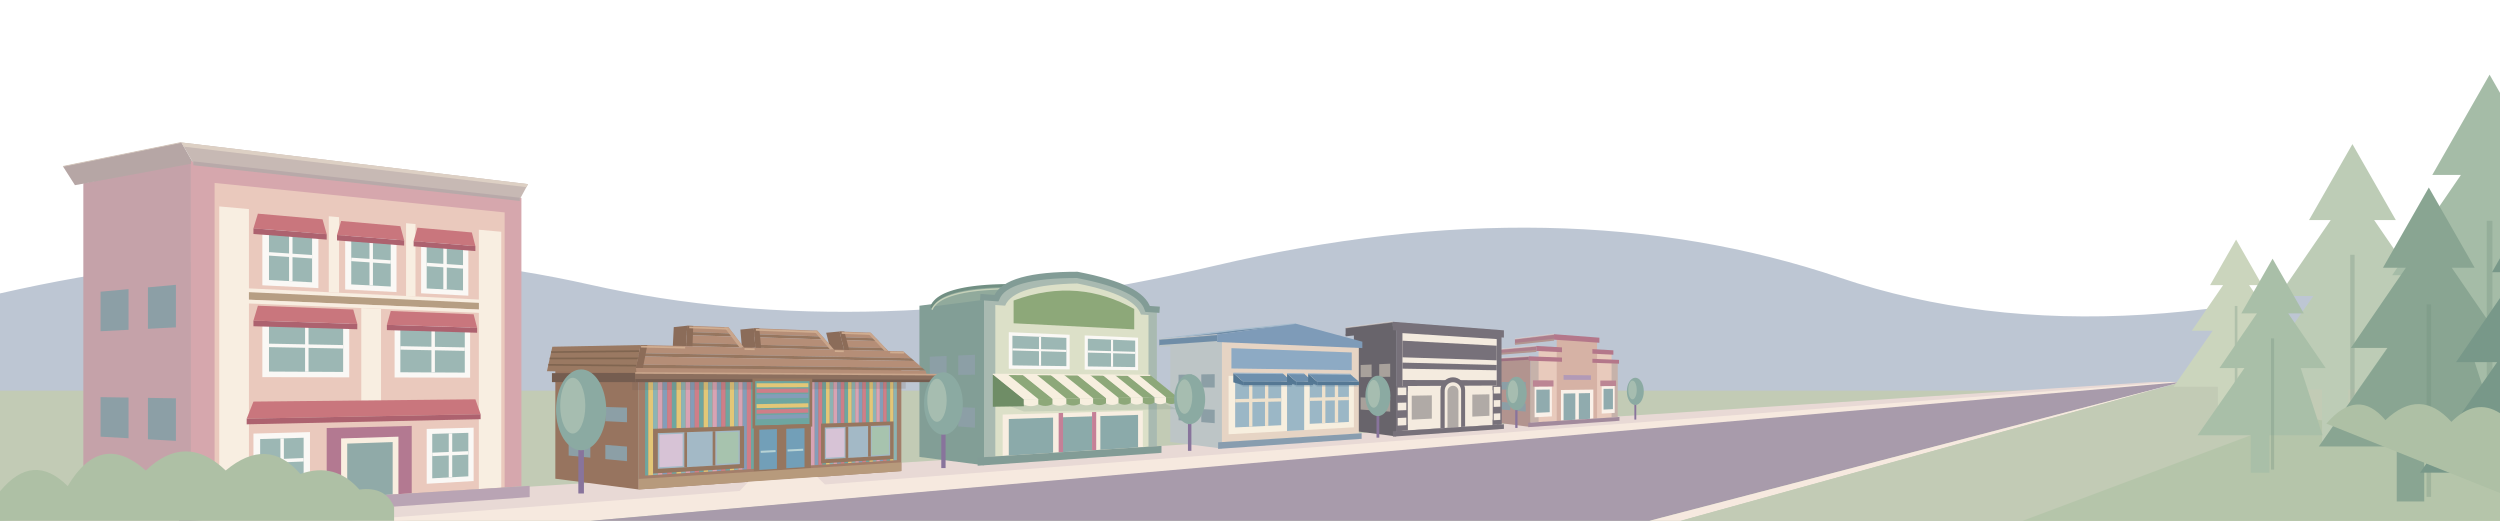
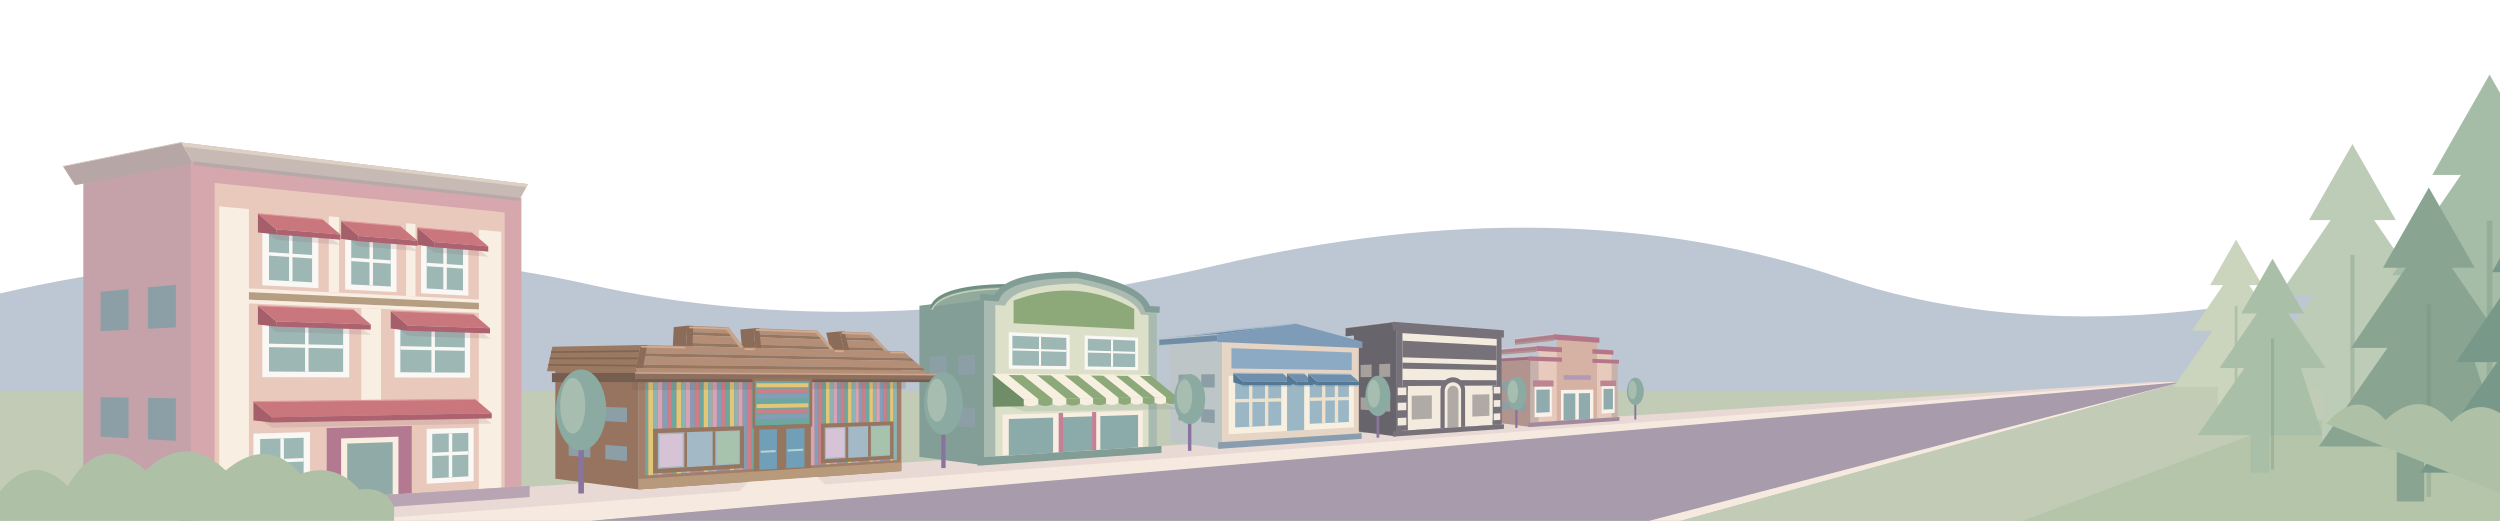
<svg xmlns="http://www.w3.org/2000/svg" viewBox="0 0 1440 300" preserveAspectRatio="xMidYMax meet" fill="none">
  <defs>
    <linearGradient id="village-sky" x1="0" y1="0" x2=".7" y2="1">
      <stop offset="0" stop-color="#b3cddd" />
      <stop offset=".55" stop-color="#ccdae5" />
      <stop offset="1" stop-color="#dce5e6" />
    </linearGradient>
    <radialGradient id="village-corner-warmth" gradientUnits="userSpaceOnUse" cx="-30" cy="-20" r="1160" gradientTransform="scale(1 .48)">
      <stop offset="0" stop-color="#eac0a7" />
      <stop offset=".32" stop-color="#edc9b4" stop-opacity=".95" />
      <stop offset=".65" stop-color="#e8c4c8" stop-opacity=".7" />
      <stop offset="1" stop-color="#dfcbdc" stop-opacity="0" />
    </radialGradient>
    <linearGradient id="village-peach-sweep" x1="0" y1="0" x2="1" y2="0">
      <stop offset="0" stop-color="#edc4aa" stop-opacity=".85" />
      <stop offset=".55" stop-color="#efc0be" stop-opacity=".65" />
      <stop offset="1" stop-color="#e8cbdc" stop-opacity="0" />
    </linearGradient>
    <linearGradient id="village-blue-sweep" x1="0" y1="0" x2="1" y2="0">
      <stop offset="0" stop-color="#c6bfdb" stop-opacity="0" />
      <stop offset=".45" stop-color="#c3c5e1" stop-opacity=".65" />
      <stop offset="1" stop-color="#9fc4dc" stop-opacity=".7" />
    </linearGradient>
    <filter id="village-sky-soften" x="-15%" y="-100%" width="130%" height="300%" color-interpolation-filters="sRGB">
      <feGaussianBlur stdDeviation="20" />
    </filter>
    <radialGradient id="village-sun-halo">
      <stop offset="0" stop-color="#fff0cc" stop-opacity=".35" />
      <stop offset="1" stop-color="#fff0cc" stop-opacity="0" />
    </radialGradient>
    <pattern id="toy-stripes" width="18" height="110" patternUnits="userSpaceOnUse">
      <path fill="#cf7e88" d="M0 0h3v110H0z" />
      <path fill="#6ea6a0" d="M3 0h3v110H3z" />
      <path fill="#e3c777" d="M6 0h3v110H6z" />
      <path fill="#8cb4b4" d="M9 0h3v110H9z" />
      <path fill="#d8a3b4" d="M12 0h3v110h-3z" />
      <path fill="#849db9" d="M15 0h3v110h-3z" />
    </pattern>
    <pattern id="toy-roof" width="12" height="7" patternUnits="userSpaceOnUse">
      <path fill="#b58e77" d="M0 0h12v7H0z" />
      <path fill="#96765f" d="M0 5h12v2H0z" />
    </pattern>
    <pattern id="awning-stripes" width="26" height="35" patternUnits="userSpaceOnUse" patternTransform="skewX(-12)">
      <path fill="#faf8f5" d="M0 0h13v35H0z" />
      <path fill="#83a7a0" d="M13 0h13v35H13z" />
    </pattern>
    <g id="window">
      <path fill="#faf8f5" d="M0 0h26v32H0z" />
      <path fill="#9cb7b4" d="M3 3h20v26H3z" />
      <path stroke="#faf8f5" stroke-width="2" d="M13 3v26M3 15h20" />
    </g>
    <g id="tree">
      <path stroke="#88749c" stroke-width="4" d="M0 0v52" />
      <ellipse cy="-8" rx="18" ry="29" fill="#8baaa2" />
      <ellipse cx="-6" cy="-11" rx="9" ry="20" fill="#a6bdb0" />
    </g>
  </defs>
  <style>
    .village-cloud { transform-box: fill-box; transform-origin: center; }
    @keyframes cloud-drift { from { transform: translateX(-26px); } to { transform: translateX(44px); } }
    @media (prefers-reduced-motion: no-preference) {
      .village-cloud { animation: cloud-drift 48s ease-in-out -18s infinite alternate; }
      .village-cloud-far { animation-duration: 67s; animation-delay: -40s; }
    }
  </style>
  <path fill="#bdc6d3" d="M0 169Q180 128 340 164T700 153T1060 160T1440 137v163H0z" />
  <path fill="#c2cbb5" d="M0 225h1440v75H0Z" />
  <path fill="#e8d9d5" d="M0 300 1240 220h17L230 300Z" />
  <path fill="#f6e9df" d="m1250 220 7 1L340 300H200Z" />
  <path fill="#a89bab" d="m1257 220-307 80H340Z" />
  <path fill="#f6e9df" d="m1257 220-289 80h-18Z" />
  <path fill="#c2cbb5" d="m1257 220 183 5v75H968Z" />
  <path fill="#b5c5aa" d="m1325 240 115 20v40h-275Z" />
  <path fill="#b2948f" d="M881.62,206.72 861.51,208.04 861.51,243.35 881.62,245.95Z" />
  <path fill="#8c9fa6" d="M878.81,220.05 873.58,220.05 873.58,224.57 878.81,224.69Z" />
  <path fill="#8c9fa6" d="M869.96,220.05 864.73,220.05 864.73,224.36 869.96,224.49Z" />
  <path fill="#8c9fa6" d="M878.81,232.43 873.58,232.10 873.58,236.62 878.81,237.07Z" />
  <path fill="#8c9fa6" d="M869.96,231.88 864.73,231.55 864.73,235.86 869.96,236.31Z" />
  <path fill="#9e6f80" d="M880.62,205.22 858.10,206.70 858.10,209.00 880.62,207.77Z" />
  <path stroke="#eaded5" stroke-opacity=".5" stroke-width=".7" d="M858.10,206.70 L880.62,205.22" />
  <path stroke="#b2948f" stroke-width="1.1" d="M858.10,209.00 L880.62,207.77" />
  <path fill="#ad7e8c" d="M884.93,199.27 862.41,201.35 862.41,203.94 884.93,202.15Z" />
  <path stroke="#eaded5" stroke-opacity=".5" stroke-width=".7" d="M862.41,201.35 L884.93,199.27" />
  <path stroke="#b2948f" stroke-width="1.1" d="M862.41,203.94 L884.93,202.15" />
  <path fill="#ad7e8c" d="M895.12,192.50 872.60,195.25 872.60,198.09 895.12,195.65Z" />
  <path stroke="#eaded5" stroke-opacity=".5" stroke-width=".7" d="M872.60,195.25 L895.12,192.50" />
  <path stroke="#b2948f" stroke-width="1.1" d="M872.60,198.09 L895.12,195.65" />
  <path fill="#c6b2aa" d="M881.62,206.72 931.81,208.52 931.81,240.23 881.62,243.40 881.62,206.72Z" />
  <path fill="#e8cabc" d="M886.23,200.78 928.28,202.99 928.28,240.45 886.23,243.11 886.23,200.78Z" />
  <path fill="#d6b2a5" d="M896.67,194.01 919.92,195.71 919.92,240.98 896.67,242.45 896.67,194.01Z" />
  <path fill="#b4778a" d="M880.62,205.22 932.56,207.29 932.56,209.48 880.62,207.77 880.62,205.22Z M884.93,199.27 929.30,201.78 929.30,204.31 884.93,202.15 884.93,199.27Z M895.12,192.50 921.25,194.51 921.25,197.43 895.12,195.65 895.12,192.50Z" />
  <path fill="#d6b2a5" d="M899.71,198.73 917.21,199.78 917.21,213.57 899.71,213.24 899.71,198.73Z" />
  <path fill="#b29ab7" d="M900.62,216.01 916.39,216.19 916.39,218.82 900.62,218.77 900.62,216.01Z" />
  <path fill="#faf1e9" d="M883.94,222.68 893.88,222.61 893.88,239.82 883.94,240.37 883.94,222.68Z M922.58,222.40 930.06,222.35 930.06,237.82 922.58,238.23 922.58,222.40Z M899.11,224.65 917.76,224.40 917.76,241.12 899.11,242.30 899.11,224.65Z" />
  <path fill="#90abae" d="M900.62,226.70 907.39,226.57 907.39,241.78 900.62,242.20 900.62,226.70Z M909.40,226.53 915.84,226.41 915.84,241.24 909.40,241.65 909.40,226.53Z M884.93,224.47 892.63,224.38 892.63,237.42 884.93,237.79 884.93,224.47Z M923.63,224.00 929.05,223.94 929.05,235.66 923.63,235.92 923.63,224.00Z" />
  <path fill="#bc8594" d="M882.95,219.07 894.81,219.10 894.81,222.60 882.95,222.69 882.95,219.07Z M921.78,219.17 930.81,219.19 930.81,222.34 921.78,222.41 921.78,219.17Z" />
  <path fill="#a28a9c" d="M880.28,243.49 932.81,240.17 932.81,242.36 880.28,246.04 880.28,243.49Z" />
  <path fill="#68646b" d="M804.16,187.69 779.84,190.92 779.84,248.24 804.16,251.37Z" />
  <path fill="#a8a19b" d="M800.75,209.49 794.43,209.77 794.43,217.10 800.75,217.02Z" />
  <path fill="#a8a19b" d="M790.05,209.96 783.73,210.24 783.73,217.24 790.05,217.16Z" />
  <path fill="#a8a19b" d="M800.75,229.58 794.43,229.33 794.43,236.67 800.75,237.12Z" />
  <path fill="#a8a19b" d="M790.05,229.16 783.73,228.90 783.73,235.90 790.05,236.35Z" />
  <path fill="#68646b" d="M802.31,185.35 775.08,188.81 775.08,193.18 802.31,190.20Z" />
  <path stroke="#eaded5" stroke-opacity=".5" stroke-width=".7" d="M775.08,188.81 L802.31,185.35" />
  <path stroke="#68646b" stroke-width="1.1" d="M775.08,193.18 L802.31,190.20" />
  <path fill="#77717a" d="M804.16,187.69 864.88,192.07 864.88,244.46 804.16,248.30 804.16,187.69Z" />
  <path fill="#f4ebdf" d="M807.80,191.87 862.12,195.31 862.12,244.64 807.80,248.07 807.80,191.87Z" />
  <path fill="#77717a" d="M802.31,185.35 866.25,190.27 866.25,194.44 802.31,190.20 802.31,185.35Z M807.80,196.23 862.12,199.13 862.12,207.55 807.80,205.81 807.80,196.23Z M807.80,208.86 862.12,210.22 862.12,213.28 807.80,212.35 807.80,208.86Z M807.80,218.88 862.12,219.02 862.12,222.08 807.80,222.36 807.80,218.88Z" />
  <path fill="#77717a" d="M804.16,222.38 810.94,222.35 810.94,247.87 804.16,248.30 804.16,222.38Z M859.67,222.09 864.88,222.06 864.88,244.46 859.67,244.79 859.67,222.09Z" />
  <path fill="#f4ebdf" d="M805.07,223.26 810.05,223.22 810.05,227.55 805.07,227.64 805.07,223.26Z M805.07,232.02 810.05,231.89 810.05,236.22 805.07,236.41 805.07,232.02Z M805.07,240.79 810.05,240.56 810.05,244.89 805.07,245.17 805.07,240.79Z M860.37,222.85 864.19,222.83 864.19,226.63 860.37,226.69 860.37,222.85Z M860.37,230.53 864.19,230.43 864.19,234.24 860.37,234.38 860.37,230.53Z M860.37,238.22 864.19,238.04 864.19,241.84 860.37,242.06 860.37,238.22Z" />
  <path fill="#f4ebdf" d="M810.94,225.38 826.82,225.18 826.82,243.53 810.94,244.41 810.94,225.38Z M846.18,224.95 859.67,224.78 859.67,241.71 846.18,242.46 846.18,224.95Z" />
  <path fill="#b0aaa6" d="M813.16,227.93 824.74,227.72 824.74,241.13 813.16,241.70 813.16,227.93Z M848.06,227.30 857.90,227.12 857.90,239.49 848.06,239.98 848.06,227.30Z" />
  <path fill="#77717a" d="M829.70,246.68 829.70,224.73 829.84,223.28 830.26,221.88 830.94,220.59 831.84,219.46 832.94,218.55 834.19,217.87 835.53,217.46 836.92,217.32 838.31,217.47 839.62,217.90 840.83,218.57 841.88,219.48 842.74,220.57 843.38,221.82 843.77,223.17 843.90,224.57 843.90,245.79 829.70,246.68Z" />
  <path fill="#f4ebdf" d="M832.14,246.53 832.14,225.12 832.23,224.15 832.51,223.22 832.95,222.37 833.55,221.62 834.28,221.00 835.11,220.55 836.00,220.27 836.92,220.17 837.85,220.27 838.73,220.54 839.54,220.99 840.24,221.59 840.82,222.32 841.25,223.16 841.52,224.06 841.60,225.00 841.60,245.93 832.14,246.53Z" />
  <path fill="#b0aaa6" d="M833.75,246.43 833.75,225.51 833.81,224.87 833.99,224.25 834.28,223.68 834.68,223.18 835.16,222.77 835.71,222.46 836.31,222.28 836.92,222.21 837.54,222.27 838.13,222.45 838.67,222.75 839.14,223.15 839.53,223.63 839.82,224.19 840.00,224.80 840.06,225.43 840.06,246.03 833.75,246.43Z" />
  <path fill="#77717a" d="M802.31,248.41 866.25,244.37 866.25,247.02 802.31,251.50 802.31,248.41Z" />
  <path fill="#bdc5c6" d="M703.84,193.35 674.08,196.02 674.08,254.56 703.84,258.40Z" />
  <path fill="#8c9fa6" d="M699.67,215.53 691.94,215.65 691.94,223.14 699.67,223.23Z" />
  <path fill="#8c9fa6" d="M686.58,215.73 678.84,215.85 678.84,223.00 686.58,223.08Z" />
  <path fill="#8c9fa6" d="M699.67,236.06 691.94,235.63 691.94,243.13 699.67,243.75Z" />
  <path fill="#8c9fa6" d="M686.58,235.34 678.84,234.92 678.84,242.07 686.58,242.69Z" />
  <path fill="#6f8da7" d="M701.07,192.68 667.74,195.41 713.22,189.85 746.55,186.50Z" />
  <path fill="none" stroke="#a8bdce" stroke-width=".8" stroke-linejoin="round" d="M667.74,195.41 L713.22,189.85 L746.55,186.50" />
  <path fill="#6f8da7" d="M701.07,192.68 667.74,195.41 667.74,199.30 701.07,197.00Z" />
  <path stroke="#eaded5" stroke-opacity=".5" stroke-width=".7" d="M667.74,195.41 L701.07,192.68" />
  <path stroke="#bdc5c6" stroke-width="1.1" d="M667.74,199.30 L701.07,197.00" />
  <path fill="#e6d4c4" d="M703.84,193.35 782.68,197.18 782.68,249.65 703.84,254.64 703.84,193.35Z" />
  <path fill="#7e9bb8" d="M701.07,192.68 746.55,186.50 784.70,196.82 784.70,200.49 701.07,197.00 701.07,192.68Z" />
  <path fill="#8daac4" d="M709.30,200.54 778.61,203.02 778.61,213.23 709.30,212.24 709.30,200.54Z" />
  <path fill="#f7efdf" d="M707.67,216.49 779.84,216.96 779.84,246.13 707.67,250.12 707.67,216.49Z" />
  <path fill="#9bb7c6" d="M711.45,219.70 737.97,219.71 737.97,244.92 711.45,246.20 711.45,219.70Z M754.40,219.72 776.96,219.73 776.96,243.03 754.40,244.12 754.40,219.72Z M741.34,219.71 751.20,219.72 751.20,247.72 741.34,248.26 741.34,219.71Z" />
  <path stroke="#eee1cc" stroke-width="1.92" d="M720.42,219.70 720.42,245.77 M729.59,219.71 729.59,245.32 M762.45,219.73 762.45,243.73 M769.81,219.73 769.81,243.37 M711.45,230.83 737.97,230.30 M754.40,229.97 776.96,229.52" />
  <path fill="#889daf" d="M701.63,254.78 784.30,249.55 784.30,252.76 701.63,258.56 701.63,254.78Z" />
  <path fill="#557894" fill-opacity=".18" d="M710.38,219.17 738.94,219.21 744.33,222.88 716.07,222.88Z" />
  <path fill="#557894" d="M710.38,214.92 716.07,219.88 716.07,221.88 710.38,220.23Z" />
  <path fill="#6e90ae" d="M710.38,214.92 738.94,215.18 744.33,219.88 716.07,219.88Z" />
  <path fill="#557894" d="M716.07,219.88 744.33,219.88 744.33,221.88 716.07,221.88Z" />
  <path stroke="#a2b9cc" stroke-width=".6" d="M710.38,214.92 L738.94,215.18" />
  <path fill="#557894" fill-opacity=".18" d="M741.34,219.21 751.20,219.23 756.46,222.89 746.71,222.88Z" />
  <path fill="#557894" d="M741.34,215.21 746.71,219.88 746.71,221.88 741.34,220.21Z" />
  <path fill="#6e90ae" d="M741.34,215.21 751.20,215.30 756.46,219.89 746.71,219.88Z" />
  <path fill="#557894" d="M746.71,219.88 756.46,219.89 756.46,221.89 746.71,221.88Z" />
  <path stroke="#a2b9cc" stroke-width=".6" d="M741.34,215.21 L751.20,215.30" />
  <path fill="#557894" fill-opacity=".18" d="M753.49,219.23 777.78,219.27 782.77,222.89 758.73,222.89Z" />
  <path fill="#557894" d="M753.49,215.32 758.73,219.89 758.73,221.89 753.49,220.21Z" />
  <path fill="#6e90ae" d="M753.49,215.32 777.78,215.55 782.77,219.89 758.73,219.89Z" />
  <path fill="#557894" d="M758.73,219.89 782.77,219.89 782.77,221.89 758.73,221.89Z" />
  <path stroke="#a2b9cc" stroke-width=".6" d="M753.49,215.32 L777.78,215.55" />
  <path fill="#829e96" d="M566.80,171.23 529.60,176.11 529.60,263.20 566.80,268.00Z" />
  <path fill="#8c9fa6" d="M561.59,204.36 551.92,204.77 551.92,215.92 561.59,215.80Z" />
  <path fill="#8c9fa6" d="M545.22,205.05 535.55,205.47 535.55,216.10 545.22,215.99Z" />
  <path fill="#8c9fa6" d="M561.59,234.89 551.92,234.49 551.92,245.64 561.59,246.34Z" />
  <path fill="#8c9fa6" d="M545.22,234.22 535.55,233.83 535.55,244.47 545.22,245.16Z" />
  <path fill="#91aa9c" d="M574.00,171.74 574.49,170.63 575.11,169.57 575.87,168.55 576.76,167.58 577.79,166.66 578.96,165.79 580.25,164.96 581.68,164.18 583.23,163.45 584.91,162.78 586.72,162.15 588.65,161.56 590.70,161.03 592.87,160.55 595.15,160.11 597.55,159.73 600.06,159.39 602.68,159.10 605.40,158.86 608.22,158.66 611.14,158.51 614.16,158.40 617.28,158.34 620.48,158.33 583.28,164.50 580.08,164.51 576.96,164.56 573.94,164.66 571.02,164.79 568.20,164.97 565.48,165.19 562.86,165.45 560.35,165.76 557.95,166.10 555.67,166.49 553.50,166.93 551.45,167.41 549.52,167.93 547.71,168.50 546.03,169.11 544.48,169.76 543.05,170.46 541.76,171.21 540.59,171.99 539.56,172.82 538.67,173.70 537.91,174.61 537.29,175.57 536.80,176.57Z" />
  <path fill="none" stroke="#718f83" stroke-width="1.80" stroke-linecap="round" d="M536.80,176.57 537.29,175.57 537.91,174.61 538.67,173.70 539.56,172.82 540.59,171.99 541.76,171.21 543.05,170.46 544.48,169.76 546.03,169.11 547.71,168.50 549.52,167.93 551.45,167.41 553.50,166.93 555.67,166.49 557.95,166.10 560.35,165.76 562.86,165.45 565.48,165.19 568.20,164.97 571.02,164.79 573.94,164.66 576.96,164.56 580.08,164.51 583.28,164.50" />
  <path fill="none" stroke="#c6d1b9" stroke-width=".8" d="M536.80,178.37 537.29,177.37 537.91,176.41 538.67,175.50 539.56,174.62 540.59,173.79 541.76,173.01 543.05,172.26 544.48,171.56 546.03,170.91 547.71,170.30 549.52,169.73 551.45,169.21 553.50,168.73 555.67,168.29 557.95,167.90 560.35,167.56 562.86,167.25 565.48,166.99 568.20,166.77 571.02,166.59 573.94,166.46 576.96,166.36 580.08,166.31 583.28,166.30" />
  <path fill="#a9bab1" d="M566.80,171.23 574.00,171.74 574.78,170.10 575.87,168.55 577.26,167.11 578.96,165.79 580.95,164.57 583.23,163.45 585.80,162.45 588.65,161.56 591.77,160.78 595.15,160.11 598.79,159.55 602.68,159.10 606.80,158.75 611.14,158.51 615.71,158.37 620.48,158.33 625.18,159.29 629.55,160.27 633.59,161.30 637.33,162.35 640.77,163.44 643.93,164.56 646.80,165.72 649.39,166.92 651.73,168.15 653.80,169.42 655.61,170.73 657.18,172.09 658.49,173.48 659.57,174.92 660.40,176.40 660.99,177.94 666.36,178.32 666.36,257.01 566.80,263.30 566.80,171.23Z" />
  <path fill="#dce0c8" d="M573.29,175.69 578.96,176.06 579.71,174.57 580.72,173.18 582.00,171.87 583.54,170.66 585.33,169.54 587.38,168.51 589.67,167.57 592.21,166.73 594.99,165.98 597.99,165.32 601.22,164.76 604.67,164.29 608.33,163.90 612.19,163.61 616.24,163.40 620.48,163.28 624.66,164.15 628.56,165.05 632.18,165.98 635.53,166.94 638.63,167.93 641.47,168.96 644.07,170.02 646.42,171.11 648.55,172.23 650.44,173.40 652.11,174.59 653.55,175.83 654.78,177.10 655.79,178.42 656.59,179.77 657.18,181.16 661.53,181.45 661.53,257.31 573.29,262.89 573.29,175.69Z" />
  <path stroke="#829c96" stroke-width="3.60" d="M564.61,171.08 574.00,171.74 574.78,170.10 575.87,168.55 577.26,167.11 578.96,165.79 580.95,164.57 583.23,163.45 585.80,162.45 588.65,161.56 591.77,160.78 595.15,160.11 598.79,159.55 602.68,159.10 606.80,158.75 611.14,158.51 615.71,158.37 620.48,158.33 625.18,159.29 629.55,160.27 633.59,161.30 637.33,162.35 640.77,163.44 643.93,164.56 646.80,165.72 649.39,166.92 651.73,168.15 653.80,169.42 655.61,170.73 657.18,172.09 658.49,173.48 659.57,174.92 660.40,176.40 660.99,177.94 667.95,178.43" />
  <path fill="#8da879" d="M583.84,173.10 588.65,171.46 593.39,170.10 598.07,169.02 602.68,168.21 607.22,167.68 611.70,167.40 616.12,167.39 620.48,167.62 624.78,168.10 629.02,168.83 633.20,169.79 637.33,170.98 641.41,172.40 645.43,174.04 649.39,175.90 653.31,177.98 653.31,189.72 583.84,186.21 583.84,173.10Z" />
  <path fill="#faf8f5" d="M581.06,191.33 616.12,192.83 616.12,212.78 581.06,212.39 581.06,191.33Z M624.78,193.20 655.53,194.51 655.53,213.23 624.78,212.88 624.78,193.20Z" />
  <path fill="#9cb7b4" d="M583.15,193.39 614.23,194.62 614.23,210.89 583.15,210.44 583.15,193.39Z M626.60,195.12 653.87,196.20 653.87,211.45 626.60,211.06 626.60,195.12Z" />
  <path stroke="#faf8f5" stroke-width="1.20" d="M599.06,194.02 599.06,210.67 M583.15,201.26 614.23,202.13 M640.54,195.67 640.54,211.26 M626.60,202.48 653.87,203.24" />
  <path fill="#f8eee1" d="M577.55,238.80 658.27,236.55 658.27,257.52 577.55,262.62 577.55,238.80Z" />
  <path fill="#8baaaa" d="M581.06,241.34 606.57,240.53 606.57,260.78 581.06,262.40 581.06,241.34Z M611.70,240.36 629.02,239.81 629.02,259.36 611.70,260.46 611.70,240.36Z M633.80,239.66 655.53,238.97 655.53,257.69 633.80,259.06 633.80,239.66Z" />
  <path fill="#c58097" d="M609.79,237.91 612.34,237.83 612.34,260.42 609.79,260.58 609.79,237.91Z M629.02,237.37 631.42,237.30 631.42,259.21 629.02,259.36 629.02,237.37Z" />
  <path fill="#829c96" d="M563.14,263.53 669.01,256.84 669.01,260.84 563.14,268.26 563.14,263.53Z" />
  <path fill="#627d70" fill-opacity=".16" d="M571.86,230.29 662.61,228.92 678.10,235.67 589.73,237.01Z" />
  <path fill="#6f8d66" d="M571.86,215.62 589.73,230.01 589.73,234.01 571.86,234.29Z" />
  <path fill="#f7efdf" d="M571.86,215.62 580.48,215.67 598.12,229.88 589.73,230.01Z" />
  <path fill="#f7efdf" d="M589.73,230.01 L598.12,229.88 l0,3 Q593.92,234.94 589.73,233.01Z" />
  <path fill="#8da879" d="M580.48,215.67 588.88,215.73 606.30,229.76 598.12,229.88Z" />
  <path fill="#8da879" d="M598.12,229.88 L606.30,229.76 l0,3 Q602.21,234.82 598.12,232.88Z" />
  <path fill="#f7efdf" d="M588.88,215.73 597.07,215.78 614.27,229.63 606.30,229.76Z" />
  <path fill="#f7efdf" d="M606.30,229.76 L614.27,229.63 l0,3 Q610.29,234.69 606.30,232.76Z" />
  <path fill="#8da879" d="M597.07,215.78 605.06,215.83 622.06,229.52 614.27,229.63Z" />
  <path fill="#8da879" d="M614.27,229.63 L622.06,229.52 l0,3 Q618.17,234.58 614.27,232.63Z" />
  <path fill="#f7efdf" d="M605.06,215.83 612.86,215.88 629.65,229.40 622.06,229.52Z" />
  <path fill="#f7efdf" d="M622.06,229.52 L629.65,229.40 l0,3 Q625.86,234.46 622.06,232.52Z" />
  <path fill="#8da879" d="M612.86,215.88 620.48,215.93 637.07,229.29 629.65,229.40Z" />
  <path fill="#8da879" d="M629.65,229.40 L637.07,229.29 l0,3 Q633.36,234.35 629.65,232.40Z" />
  <path fill="#f7efdf" d="M620.48,215.93 627.91,215.98 644.31,229.18 637.07,229.29Z" />
  <path fill="#f7efdf" d="M637.07,229.29 L644.31,229.18 l0,3 Q640.69,234.24 637.07,232.29Z" />
  <path fill="#8da879" d="M627.91,215.98 635.18,216.02 651.38,229.07 644.31,229.18Z" />
  <path fill="#8da879" d="M644.31,229.18 L651.38,229.07 l0,3 Q647.85,234.13 644.31,232.18Z" />
  <path fill="#f7efdf" d="M635.18,216.02 642.27,216.07 658.29,228.97 651.38,229.07Z" />
  <path fill="#f7efdf" d="M651.38,229.07 L658.29,228.97 l0,3 Q654.84,234.02 651.38,232.07Z" />
  <path fill="#8da879" d="M642.27,216.07 649.21,216.12 665.04,228.87 658.29,228.97Z" />
  <path fill="#8da879" d="M658.29,228.97 L665.04,228.87 l0,3 Q661.67,233.92 658.29,231.97Z" />
  <path fill="#f7efdf" d="M649.21,216.12 655.98,216.16 671.64,228.77 665.04,228.87Z" />
  <path fill="#f7efdf" d="M665.04,228.87 L671.64,228.77 l0,3 Q668.34,233.82 665.04,231.87Z" />
  <path fill="#8da879" d="M655.98,216.16 662.61,216.20 678.10,228.67 671.64,228.77Z" />
  <path fill="#8da879" d="M671.64,228.77 L678.10,228.67 l0,3 Q674.87,233.72 671.64,231.77Z" />
  <path stroke="#f7efdf" stroke-width=".7" d="M571.86,215.62 L662.61,216.20" />
  <path fill="#97745f" d="M367.87,210.83 319.87,211.75 319.87,275.74 367.87,281.94Z" />
  <path fill="#8c9fa6" d="M361.15,234.80 348.67,234.41 348.67,242.60 361.15,243.21Z" />
  <path fill="#8c9fa6" d="M340.03,234.14 327.55,233.75 327.55,241.56 340.03,242.18Z" />
  <path fill="#8c9fa6" d="M361.15,257.23 348.67,256.25 348.67,264.44 361.15,265.64Z" />
  <path fill="#8c9fa6" d="M340.03,255.57 327.55,254.59 327.55,262.40 340.03,263.61Z" />
  <path fill="#a37e6a" d="M367.87,210.83 519.17,212.40 519.17,271.34 367.87,281.94 367.87,210.83Z" />
  <defs>
    <clipPath id="facade-clip-1">
      <path d="M371.58,216.05 516.60,216.70 516.60,265.03 371.58,273.90 371.58,216.05Z" />
    </clipPath>
  </defs>
  <g clip-path="url(#facade-clip-1)">
    <path fill="#d8a3b4" d="M308.22,176.89 311.40,177.04 311.40,343.09 308.22,343.50Z" />
    <path fill="#849db9" d="M311.40,177.04 314.55,177.18 314.55,342.67 311.40,343.09Z" />
    <path fill="#cf7e88" d="M314.55,177.18 317.68,177.33 317.68,342.26 314.55,342.67Z" />
    <path fill="#6ea6a0" d="M317.68,177.33 320.79,177.47 320.79,341.86 317.68,342.26Z" />
    <path fill="#e3c777" d="M320.79,177.47 323.88,177.61 323.88,341.45 320.79,341.86Z" />
    <path fill="#8cb4b4" d="M323.88,177.61 326.95,177.75 326.95,341.05 323.88,341.45Z" />
    <path fill="#d8a3b4" d="M326.95,177.75 330.00,177.89 330.00,340.65 326.95,341.05Z" />
    <path fill="#849db9" d="M330.00,177.89 333.02,178.03 333.02,340.26 330.00,340.65Z" />
    <path fill="#cf7e88" d="M333.02,178.03 336.03,178.16 336.03,339.86 333.02,340.26Z" />
    <path fill="#6ea6a0" d="M336.03,178.16 339.02,178.30 339.02,339.47 336.03,339.86Z" />
    <path fill="#e3c777" d="M339.02,178.30 341.99,178.44 341.99,339.08 339.02,339.47Z" />
    <path fill="#8cb4b4" d="M341.99,178.44 344.94,178.57 344.94,338.70 341.99,339.08Z" />
    <path fill="#d8a3b4" d="M344.94,178.57 347.87,178.70 347.87,338.31 344.94,338.70Z" />
    <path fill="#849db9" d="M347.87,178.70 350.78,178.84 350.78,337.93 347.87,338.31Z" />
    <path fill="#cf7e88" d="M350.78,178.84 353.68,178.97 353.68,337.55 350.78,337.93Z" />
    <path fill="#6ea6a0" d="M353.68,178.97 356.55,179.10 356.55,337.18 353.68,337.55Z" />
    <path fill="#e3c777" d="M356.55,179.10 359.41,179.23 359.41,336.80 356.55,337.18Z" />
    <path fill="#8cb4b4" d="M359.41,179.23 362.25,179.36 362.25,336.43 359.41,336.80Z" />
    <path fill="#d8a3b4" d="M362.25,179.36 365.07,179.49 365.07,336.06 362.25,336.43Z" />
    <path fill="#849db9" d="M365.07,179.49 367.87,179.62 367.87,335.70 365.07,336.06Z" />
    <path fill="#cf7e88" d="M367.87,179.62 370.66,179.75 370.66,335.33 367.87,335.70Z" />
    <path fill="#6ea6a0" d="M370.66,179.75 373.42,179.87 373.42,334.97 370.66,335.33Z" />
    <path fill="#e3c777" d="M373.42,179.87 376.17,180.00 376.17,334.61 373.42,334.97Z" />
    <path fill="#8cb4b4" d="M376.17,180.00 378.91,180.12 378.91,334.25 376.17,334.61Z" />
    <path fill="#d8a3b4" d="M378.91,180.12 381.62,180.25 381.62,333.90 378.91,334.25Z" />
    <path fill="#849db9" d="M381.62,180.25 384.32,180.37 384.32,333.54 381.62,333.90Z" />
    <path fill="#cf7e88" d="M384.32,180.37 387.00,180.49 387.00,333.19 384.32,333.54Z" />
    <path fill="#6ea6a0" d="M387.00,180.49 389.67,180.61 389.67,332.84 387.00,333.19Z" />
    <path fill="#e3c777" d="M389.67,180.61 392.32,180.73 392.32,332.50 389.67,332.84Z" />
    <path fill="#8cb4b4" d="M392.32,180.73 394.95,180.86 394.95,332.15 392.32,332.50Z" />
    <path fill="#d8a3b4" d="M394.95,180.86 397.57,180.97 397.57,331.81 394.95,332.15Z" />
    <path fill="#849db9" d="M397.57,180.97 400.17,181.09 400.17,331.47 397.57,331.81Z" />
    <path fill="#cf7e88" d="M400.17,181.09 402.76,181.21 402.76,331.13 400.17,331.47Z" />
    <path fill="#6ea6a0" d="M402.76,181.21 405.33,181.33 405.33,330.79 402.76,331.13Z" />
    <path fill="#e3c777" d="M405.33,181.33 407.88,181.45 407.88,330.46 405.33,330.79Z" />
    <path fill="#8cb4b4" d="M407.88,181.45 410.42,181.56 410.42,330.13 407.88,330.46Z" />
    <path fill="#d8a3b4" d="M410.42,181.56 412.94,181.68 412.94,329.80 410.42,330.13Z" />
    <path fill="#849db9" d="M412.94,181.68 415.45,181.79 415.45,329.47 412.94,329.80Z" />
    <path fill="#cf7e88" d="M415.45,181.79 417.95,181.91 417.95,329.14 415.45,329.47Z" />
    <path fill="#6ea6a0" d="M417.95,181.91 420.43,182.02 420.43,328.82 417.95,329.14Z" />
    <path fill="#e3c777" d="M420.43,182.02 422.89,182.13 422.89,328.50 420.43,328.82Z" />
    <path fill="#8cb4b4" d="M422.89,182.13 425.34,182.24 425.34,328.18 422.89,328.50Z" />
    <path fill="#d8a3b4" d="M425.34,182.24 427.78,182.35 427.78,327.86 425.34,328.18Z" />
    <path fill="#849db9" d="M427.78,182.35 430.20,182.46 430.20,327.54 427.78,327.86Z" />
    <path fill="#cf7e88" d="M430.20,182.46 432.60,182.57 432.60,327.22 430.20,327.54Z" />
    <path fill="#6ea6a0" d="M432.60,182.57 435.00,182.68 435.00,326.91 432.60,327.22Z" />
    <path fill="#e3c777" d="M435.00,182.68 437.37,182.79 437.37,326.60 435.00,326.91Z" />
    <path fill="#8cb4b4" d="M437.37,182.79 439.74,182.90 439.74,326.29 437.37,326.60Z" />
    <path fill="#d8a3b4" d="M439.74,182.90 442.09,183.01 442.09,325.98 439.74,326.29Z" />
    <path fill="#849db9" d="M442.09,183.01 444.43,183.11 444.43,325.68 442.09,325.98Z" />
    <path fill="#cf7e88" d="M444.43,183.11 446.75,183.22 446.75,325.37 444.43,325.68Z" />
    <path fill="#6ea6a0" d="M446.75,183.22 449.06,183.33 449.06,325.07 446.75,325.37Z" />
    <path fill="#e3c777" d="M449.06,183.33 451.36,183.43 451.36,324.77 449.06,325.07Z" />
    <path fill="#8cb4b4" d="M451.36,183.43 453.65,183.54 453.65,324.47 451.36,324.77Z" />
    <path fill="#d8a3b4" d="M453.65,183.54 455.92,183.64 455.92,324.17 453.65,324.47Z" />
    <path fill="#849db9" d="M455.92,183.64 458.18,183.74 458.18,323.88 455.92,324.17Z" />
    <path fill="#cf7e88" d="M458.18,183.74 460.42,183.85 460.42,323.58 458.18,323.88Z" />
    <path fill="#6ea6a0" d="M460.42,183.85 462.65,183.95 462.65,323.29 460.42,323.58Z" />
    <path fill="#e3c777" d="M462.65,183.95 464.88,184.05 464.88,323.00 462.65,323.29Z" />
    <path fill="#8cb4b4" d="M464.88,184.05 467.08,184.15 467.08,322.71 464.88,323.00Z" />
    <path fill="#d8a3b4" d="M467.08,184.15 469.28,184.25 469.28,322.43 467.08,322.71Z" />
    <path fill="#849db9" d="M469.28,184.25 471.46,184.35 471.46,322.14 469.28,322.43Z" />
    <path fill="#cf7e88" d="M471.46,184.35 473.63,184.45 473.63,321.86 471.46,322.14Z" />
    <path fill="#6ea6a0" d="M473.63,184.45 475.79,184.55 475.79,321.57 473.63,321.86Z" />
    <path fill="#e3c777" d="M475.79,184.55 477.94,184.65 477.94,321.29 475.79,321.57Z" />
    <path fill="#8cb4b4" d="M477.94,184.65 480.08,184.74 480.08,321.01 477.94,321.29Z" />
    <path fill="#d8a3b4" d="M480.08,184.74 482.20,184.84 482.20,320.73 480.08,321.01Z" />
    <path fill="#849db9" d="M482.20,184.84 484.31,184.94 484.31,320.46 482.20,320.73Z" />
    <path fill="#cf7e88" d="M484.31,184.94 486.41,185.03 486.41,320.18 484.31,320.46Z" />
    <path fill="#6ea6a0" d="M486.41,185.03 488.50,185.13 488.50,319.91 486.41,320.18Z" />
    <path fill="#e3c777" d="M488.50,185.13 490.58,185.22 490.58,319.64 488.50,319.91Z" />
    <path fill="#8cb4b4" d="M490.58,185.22 492.65,185.32 492.65,319.37 490.58,319.64Z" />
    <path fill="#d8a3b4" d="M492.65,185.32 494.70,185.41 494.70,319.10 492.65,319.37Z" />
    <path fill="#849db9" d="M494.70,185.41 496.75,185.50 496.75,318.83 494.70,319.10Z" />
    <path fill="#cf7e88" d="M496.75,185.50 498.78,185.60 498.78,318.57 496.75,318.83Z" />
    <path fill="#6ea6a0" d="M498.78,185.60 500.80,185.69 500.80,318.30 498.78,318.57Z" />
    <path fill="#e3c777" d="M500.80,185.69 502.81,185.78 502.81,318.04 500.80,318.30Z" />
    <path fill="#8cb4b4" d="M502.81,185.78 504.81,185.87 504.81,317.78 502.81,318.04Z" />
    <path fill="#d8a3b4" d="M504.81,185.87 506.80,185.96 506.80,317.51 504.81,317.78Z" />
    <path fill="#849db9" d="M506.80,185.96 508.78,186.05 508.78,317.26 506.80,317.51Z" />
    <path fill="#cf7e88" d="M508.78,186.05 510.75,186.14 510.75,317.00 508.78,317.26Z" />
    <path fill="#6ea6a0" d="M510.75,186.14 512.71,186.23 512.71,316.74 510.75,317.00Z" />
    <path fill="#e3c777" d="M512.71,186.23 514.66,186.32 514.66,316.49 512.71,316.74Z" />
    <path fill="#8cb4b4" d="M514.66,186.32 516.60,186.41 516.60,316.23 514.66,316.49Z" />
    <path fill="#d8a3b4" d="M516.60,186.41 518.53,186.50 518.53,315.98 516.60,316.23Z" />
    <path fill="#849db9" d="M518.53,186.50 520.44,186.59 520.44,315.73 518.53,315.98Z" />
    <path fill="#cf7e88" d="M520.44,186.59 522.35,186.67 522.35,315.48 520.44,315.73Z" />
    <path fill="#6ea6a0" d="M522.35,186.67 524.25,186.76 524.25,315.23 522.35,315.48Z" />
    <path fill="#e3c777" d="M524.25,186.76 526.14,186.85 526.14,314.99 524.25,315.23Z" />
    <path fill="#8cb4b4" d="M526.14,186.85 528.02,186.93 528.02,314.74 526.14,314.99Z" />
    <path fill="#d8a3b4" d="M528.02,186.93 529.88,187.02 529.88,314.49 528.02,314.74Z" />
    <path fill="#849db9" d="M529.88,187.02 531.74,187.10 531.74,314.25 529.88,314.49Z" />
    <path fill="#cf7e88" d="M531.74,187.10 533.59,187.19 533.59,314.01 531.74,314.25Z" />
    <path fill="#6ea6a0" d="M533.59,187.19 535.43,187.27 535.43,313.77 533.59,314.01Z" />
    <path fill="#e3c777" d="M535.43,187.27 537.26,187.35 537.26,313.53 535.43,313.77Z" />
    <path fill="#8cb4b4" d="M537.26,187.35 539.08,187.44 539.08,313.29 537.26,313.53Z" />
    <path fill="#d8a3b4" d="M539.08,187.44 540.90,187.52 540.90,313.05 539.08,313.29Z" />
    <path fill="#849db9" d="M540.90,187.52 542.70,187.60 542.70,312.82 540.90,313.05Z" />
    <path fill="#cf7e88" d="M542.70,187.60 544.49,187.69 544.49,312.58 542.70,312.82Z" />
    <path fill="#6ea6a0" d="M544.49,187.69 546.28,187.77 546.28,312.35 544.49,312.58Z" />
  </g>
  <path fill="#6d594e" fill-opacity=".18" d="M364.13,216.02 521.72,216.73 521.72,223.89 364.13,224.73Z" />
  <path fill="#9a7962" d="M369.03,198.72 318.15,199.72 315.04,213.80 365.92,214.80Z" />
  <path stroke="#806550" stroke-width="1" d="M317.46,202.81 L368.34,202.25" />
  <path stroke="#806550" stroke-width="1" d="M316.65,206.47 L367.53,206.43" />
  <path stroke="#806550" stroke-width="1" d="M315.85,210.14 L366.73,210.62" />
  <path fill="#8b6c59" d="M395.83,187.61 388.09,188.42 387.52,199.86 395.26,199.35Z" />
  <path fill="#8b6c59" d="M434.20,189.06 426.46,189.84 427.39,200.80 435.13,200.31Z" />
  <path fill="#8b6c59" d="M483.61,190.93 475.87,191.66 478.52,202.00 486.26,201.54Z" />
  <path fill="#755d50" d="M365.92,214.80 317.92,214.93 317.92,220.09 365.92,220.09Z" />
  <defs>
    <clipPath id="facade-clip-2">
      <path d="M366.27,211.93 369.03,198.72 395.26,199.35 395.83,187.61 419.60,188.51 428.47,200.15 435.13,200.31 434.20,189.06 470.74,190.45 480.41,201.40 486.26,201.54 483.61,190.93 501.47,191.61 511.55,202.15 520.27,202.36 533.04,213.45 534.65,217.93 366.94,217.45 366.27,211.93Z" />
    </clipPath>
  </defs>
  <g clip-path="url(#facade-clip-2)">
    <path fill="#b58e77" d="M328.98,171.51 531.12,182.13 531.12,185.66 328.98,176.03Z" />
    <path fill="#96765f" d="M328.98,176.03 531.12,185.66 531.12,187.07 328.98,177.84Z" />
    <path fill="#b58e77" d="M328.98,177.84 531.12,187.07 531.12,190.61 328.98,182.37Z" />
    <path fill="#96765f" d="M328.98,182.37 531.12,190.61 531.12,192.02 328.98,184.18Z" />
    <path fill="#b58e77" d="M328.98,184.18 531.12,192.02 533.36,195.84 329.52,188.98Z" />
    <path fill="#96765f" d="M329.52,188.98 533.36,195.84 534.48,197.39 329.79,190.93Z" />
    <path fill="#b58e77" d="M329.79,190.93 534.48,197.39 537.27,201.25 330.47,195.83Z" />
    <path fill="#96765f" d="M330.47,195.83 537.27,201.25 538.38,202.80 330.74,197.79Z" />
    <path fill="#b58e77" d="M330.74,197.79 538.38,202.80 541.16,206.65 331.42,202.71Z" />
    <path fill="#96765f" d="M331.42,202.71 541.16,206.65 542.26,208.19 331.70,204.69Z" />
    <path fill="#b58e77" d="M331.70,204.69 542.26,208.19 545.03,212.03 332.38,209.64Z" />
    <path fill="#96765f" d="M332.38,209.64 545.03,212.03 546.14,213.57 332.66,211.62Z" />
    <path fill="#b58e77" d="M332.66,211.62 546.14,213.57 547.79,217.27 333.07,216.44Z" />
    <path fill="#96765f" d="M333.07,216.44 547.79,217.27 547.79,218.67 333.07,218.27Z" />
    <path fill="#b58e77" d="M333.07,218.27 547.79,218.67 547.79,222.18 333.07,222.85Z" />
    <path fill="#96765f" d="M333.07,222.85 547.79,222.18 547.79,223.58 333.07,224.68Z" />
  </g>
  <path fill="#8c6c58" d="M395.26,199.35 395.83,187.61 399.31,187.74 398.88,199.44 395.26,199.35Z M435.13,200.31 434.20,189.06 437.37,189.18 438.43,200.39 435.13,200.31Z M486.26,201.54 483.61,190.93 486.41,191.04 489.16,201.61 486.26,201.54Z M366.27,211.93 369.03,198.72 372.87,198.81 370.30,211.96 366.27,211.93Z" />
  <path fill="#c9a58b" d="M417.12,188.42 425.94,200.09 428.47,200.15 419.60,188.51 417.12,188.42Z M468.55,190.36 478.19,201.35 480.41,201.40 470.74,190.45 468.55,190.36Z M499.45,191.53 509.50,202.10 511.55,202.15 501.47,191.61 499.45,191.53Z" />
  <path stroke="#d0ad90" stroke-width="1.01" d="M397.01,188.55 419.13,189.37 M435.39,189.97 470.47,191.26 M484.80,191.78 501.31,192.39 M369.26,199.66 394.64,200.25 M428.83,201.03 434.68,201.17 M480.88,202.23 486.01,202.35 M512.74,202.97 520.80,203.15" />
  <path fill="#8c6f5e" d="M365.92,214.80 541.28,215.83 541.28,220.08 365.92,220.09 365.92,214.80Z" />
  <path fill="#755d50" d="M365.92,218.33 541.28,218.66 541.28,220.08 365.92,220.09 365.92,218.33Z" />
  <path stroke="#c9a58b" stroke-width="0.93" d="M365.92,214.80 541.28,215.83" />
  <path fill="#6ea6a0" stroke="#96765f" stroke-width="1.55" d="M434.20,218.74 467.08,218.79 467.08,244.96 434.20,246.01 434.20,218.74Z" />
  <path stroke="#e3c777" stroke-width="2.32" d="M435.79,221.94 465.61,221.87 M435.79,233.95 465.61,233.44" />
  <path stroke="#cf7e88" stroke-width="2.32" d="M435.79,225.15 465.61,224.96 M435.79,237.15 465.61,236.53" />
  <path stroke="#849db9" stroke-width="2.32" d="M435.79,228.35 465.61,228.04 M435.79,240.36 465.61,239.61" />
  <path fill="#96765f" d="M376.17,247.00 428.58,245.38 428.58,269.61 376.17,272.76 376.17,247.00Z M472.91,244.01 514.66,242.73 514.66,264.42 472.91,266.94 472.91,244.01Z M434.20,245.21 467.08,244.19 467.08,269.60 434.20,271.67 434.20,245.21Z" />
  <path fill="#a3b9c6" d="M378.91,249.48 426.15,247.88 426.15,267.32 378.91,270.03 378.91,249.48Z M475.08,246.23 512.71,244.96 512.71,262.36 475.08,264.52 475.08,246.23Z" />
  <path fill="#d7c3d6" d="M379.81,250.31 393.20,249.84 393.20,268.37 379.81,269.12 379.81,250.31Z M475.79,246.97 486.41,246.60 486.41,263.12 475.79,263.72 475.79,246.97Z" />
  <path fill="#a7c3ae" d="M412.94,249.15 425.34,248.72 425.34,266.56 412.94,267.26 412.94,249.15Z M502.14,246.05 512.06,245.71 512.06,261.68 502.14,262.23 502.14,246.05Z" />
  <path stroke="#96765f" stroke-width="1.55" d="M394.95,248.94 394.95,269.11 M411.26,248.39 411.26,268.18 M487.81,245.80 487.81,263.79 M500.80,245.36 500.80,263.05" />
  <path fill="#729fb8" d="M437.37,247.51 447.52,247.16 447.52,270.04 437.37,270.68 437.37,247.51Z M452.89,246.98 463.40,246.63 463.40,269.06 452.89,269.71 452.89,246.98Z" />
  <path stroke="#b8d3d5" stroke-width="1.16" d="M438.16,260.25 446.75,259.83 M453.65,259.48 462.65,259.04" />
  <path fill="#b79a7c" d="M367.87,275.87 519.17,266.31 519.17,271.34 367.87,281.94 367.87,275.87Z" />
  <path fill="#f6e9df" d="M431.00,277.51 470.74,274.73 475.79,279.70 425.34,283.58 431.00,277.51Z" />
  <path fill="#c5a2a9" d="M110.00,92.80 48.00,105.52 48.00,292.00 110.00,300.00Z" />
  <path fill="#8c9fa6" d="M101.32,164.04 85.20,165.52 85.20,189.39 101.32,188.56Z" />
  <path fill="#8c9fa6" d="M74.04,166.54 57.92,168.02 57.92,190.79 74.04,189.96Z" />
  <path fill="#8c9fa6" d="M101.32,229.42 85.20,229.17 85.20,253.04 101.32,253.93Z" />
  <path fill="#8c9fa6" d="M74.04,229.00 57.92,228.75 57.92,251.53 74.04,252.42Z" />
  <path fill="#b6a6a5" d="M104.47,82.06 36.27,95.85 43.17,106.66 111.37,94.07Z" />
  <path stroke="#d1c3b9" stroke-width=".5" d="M36.27,95.85 L104.47,82.06" />
  <path fill="#d6a7ad" d="M110.00,92.80 300.33,114.00 300.33,280.13 110.00,292.16 110.00,92.80Z" />
  <path fill="#eac9bd" d="M123.60,105.38 290.68,122.35 290.68,280.74 123.60,291.30 123.60,105.38Z" />
  <path fill="#c7b9b4" d="M104.47,82.06 304.14,106.06 299.38,114.83 111.37,94.07 104.47,82.06Z" />
  <path fill="#ddd0c4" d="M104.47,82.06 304.14,106.06 303.19,107.80 105.86,84.47 104.47,82.06Z" />
  <path fill="#b8a9a9" d="M111.37,92.95 299.38,113.89 299.38,115.76 111.37,95.19 111.37,92.95Z" />
  <path fill="#f8eee1" d="M126.28,118.90 143.39,120.44 143.39,290.05 126.28,291.13 126.28,118.90Z M275.83,132.33 288.73,133.49 288.73,280.87 275.83,281.68 275.83,132.33Z M189.38,124.57 195.30,125.10 195.30,168.63 189.38,168.34 189.38,124.57Z M233.89,128.57 239.33,129.05 239.33,170.77 233.89,170.50 233.89,128.57Z M208.10,177.44 219.47,177.90 219.47,236.64 208.10,236.82 208.10,177.44Z" />
  <path fill="#faf8f5" d="M151.12,129.77 183.39,132.41 183.39,165.95 151.12,164.32 151.12,129.77Z" />
  <path fill="#9cb7b4" d="M154.94,133.31 179.76,135.27 179.76,162.61 154.94,161.29 154.94,133.31Z" />
  <path stroke="#faf8f5" stroke-width="2.00" d="M167.49,134.30 167.49,161.96 M154.94,146.22 179.76,147.89" />
  <path fill="#faf8f5" d="M198.82,133.68 228.39,136.10 228.39,168.23 198.82,166.73 198.82,133.68Z" />
  <path fill="#9cb7b4" d="M202.32,137.06 225.07,138.85 225.07,165.04 202.32,163.82 202.32,137.06Z" />
  <path stroke="#faf8f5" stroke-width="2.00" d="M213.82,137.96 213.82,164.44 M202.32,149.41 225.07,150.94" />
  <path fill="#faf8f5" d="M242.56,137.27 269.76,139.49 269.76,170.32 242.56,168.94 242.56,137.27Z" />
  <path fill="#9cb7b4" d="M245.78,140.49 266.70,142.14 266.70,167.27 245.78,166.15 245.78,140.49Z" />
  <path stroke="#faf8f5" stroke-width="2.00" d="M256.35,141.32 256.35,166.71 M245.78,152.33 266.70,153.74" />
  <path fill="#faf8f5" d="M151.12,182.67 201.16,184.37 201.16,217.35 151.12,217.22 151.12,182.67Z M227.29,185.26 270.78,186.73 270.78,217.53 227.29,217.42 227.29,185.26Z" />
  <path fill="#9cb7b4" d="M154.94,186.03 197.65,187.35 197.65,214.24 154.94,214.01 154.94,186.03Z M230.60,188.37 267.72,189.52 267.72,214.62 230.60,214.42 230.60,188.37Z" />
  <path stroke="#faf8f5" stroke-width="2.00" d="M176.72,186.71 176.72,214.12 M154.94,198.94 197.65,199.76 M249.50,188.96 249.50,214.52 M230.60,200.39 267.72,201.11" />
  <path fill="#b69e83" d="M143.39,167.19 275.83,173.50 275.83,178.29 143.39,172.63 143.39,167.19Z" />
  <path fill="#f8eee1" d="M142.09,166.04 276.84,172.59 276.84,174.50 142.09,168.22 142.09,166.04Z M142.09,172.57 276.84,178.33 276.84,180.24 142.09,174.75 142.09,172.57Z" />
-   <path fill="#c9767d" d="M148.55,123.07 145.98,131.52 188.18,134.89 185.79,126.34 148.55,123.07Z M196.48,127.28 194.12,135.37 232.80,138.46 230.60,130.27 196.48,127.28Z M240.41,131.14 238.25,138.90 273.82,141.75 271.79,133.89 240.41,131.14Z M148.55,176.09 145.98,184.67 205.80,186.58 203.48,178.28 148.55,176.09Z M225.07,179.14 222.84,187.12 274.82,188.79 272.81,181.04 225.07,179.14Z M145.98,231.31 142.09,241.15 276.84,238.58 273.82,230.00 145.98,231.31Z" />
-   <path fill="#ad626f" d="M145.98,131.52 188.18,134.89 188.18,138.02 145.98,134.77 145.98,131.52Z M194.12,135.37 232.80,138.46 232.80,141.46 194.12,138.48 194.12,135.37Z M238.25,138.90 273.82,141.75 273.82,144.62 238.25,141.88 238.25,138.90Z M145.98,184.67 205.80,186.58 205.80,189.66 145.98,187.92 145.98,184.67Z M222.84,187.12 274.82,188.79 274.82,191.66 222.84,190.15 222.84,187.12Z M142.09,241.15 276.84,238.58 276.84,241.45 142.09,244.41 142.09,241.15Z" />
  <path fill="#b37991" d="M188.18,246.53 237.16,245.31 237.16,284.13 188.18,287.22 188.18,246.53Z" />
  <path fill="#f9eee0" d="M196.48,252.53 229.50,251.52 229.50,284.61 196.48,286.70 196.48,252.53Z" />
  <path fill="#90aaa8" d="M199.99,255.52 226.18,254.64 226.18,284.82 199.99,286.47 199.99,255.52Z" />
  <path fill="#faf8f5" d="M145.98,249.75 178.55,248.88 178.55,282.56 145.98,284.46 145.98,249.75Z" />
  <path fill="#9cb7b4" d="M149.84,252.89 174.89,252.14 174.89,279.61 149.84,281.00 149.84,252.89Z" />
  <path stroke="#faf8f5" stroke-width="2.00" d="M162.51,252.51 162.51,280.29 M149.84,265.86 174.89,264.82" />
  <path fill="#faf8f5" d="M245.78,247.07 272.81,246.34 272.81,277.07 245.78,278.65 245.78,247.07Z" />
  <path fill="#9cb7b4" d="M248.97,249.93 269.76,249.31 269.76,274.36 248.97,275.51 248.97,249.93Z" />
  <path stroke="#faf8f5" stroke-width="2.00" d="M259.48,249.62 259.48,274.93 M248.97,261.74 269.76,260.87" />
  <path fill="#b9a4b4" d="M103.08,292.60 305.09,279.83 305.09,286.33 103.08,300.48 103.08,292.60Z" />
+   <path fill="#855a65" fill-opacity=".16" d="M148.55,130.64 185.79,133.66 196.06,141.06 159.18,138.09Z" />
+   <path fill="#a55f6b" d="M148.55,123.07 159.18,132.09 159.18,135.09 148.55,133.89Z" />
+   <path fill="#c9767d" d="M148.55,123.07 185.79,126.34 196.06,135.06 159.18,132.09Z" />
+   <path fill="#ad626f" d="M159.18,132.09 196.06,135.06 196.06,138.06 159.18,135.09Z" />
+   <path fill="none" stroke="#df9b9b" stroke-width=".65" d="M148.55,123.07 L185.79,126.34" />
+   <path fill="#855a65" fill-opacity=".16" d="M196.48,134.52 230.60,137.29 240.44,144.63 206.64,141.91Z" />
+   <path fill="#a55f6b" d="M196.48,127.28 206.64,135.91 206.64,138.91 196.48,137.63Z" />
+   <path fill="#c9767d" d="M196.48,127.28 230.60,130.27 240.44,138.63 206.64,135.91Z" />
+   <path fill="#ad626f" d="M206.64,135.91 240.44,138.63 240.44,141.63 206.64,138.91Z" />
+   <path fill="none" stroke="#df9b9b" stroke-width=".65" d="M196.48,127.28 L230.60,130.27" />
+   <path fill="#855a65" fill-opacity=".16" d="M240.41,138.08 271.79,140.62 281.23,147.91 250.15,145.41Z" />
+   <path fill="#a55f6b" d="M240.41,131.14 250.15,139.41 250.15,142.41 240.41,141.06Z" />
+   <path fill="#c9767d" d="M240.41,131.14 271.79,133.89 281.23,141.91 250.15,139.41Z" />
+   <path fill="#ad626f" d="M250.15,139.41 281.23,141.91 281.23,144.91 250.15,142.41Z" />
+   <path fill="none" stroke="#df9b9b" stroke-width=".65" d="M240.41,131.14 L271.79,133.89" />
+   <path fill="#855a65" fill-opacity=".16" d="M148.55,183.67 203.48,185.48 213.58,192.86 159.18,191.12Z" />
+   <path fill="#a55f6b" d="M148.55,176.09 159.18,185.12 159.18,188.12 148.55,186.92Z" />
+   <path fill="#c9767d" d="M148.55,176.09 203.48,178.28 213.58,186.86 159.18,185.12Z" />
+   <path fill="#ad626f" d="M159.18,185.12 213.58,186.86 213.58,189.86 159.18,188.12Z" />
+   <path fill="none" stroke="#df9b9b" stroke-width=".65" d="M148.55,176.09 L203.48,178.28" />
+   <path fill="#855a65" fill-opacity=".16" d="M225.07,186.19 272.81,187.76 282.24,195.05 234.96,193.54Z" />
+   <path fill="#a55f6b" d="M225.07,179.14 234.96,187.54 234.96,190.54 225.07,189.21Z" />
+   <path fill="#c9767d" d="M225.07,179.14 272.81,181.04 282.24,189.05 234.96,187.54Z" />
+   <path fill="#ad626f" d="M234.96,187.54 282.24,189.05 282.24,192.05 234.96,190.54Z" />
+   <path fill="none" stroke="#df9b9b" stroke-width=".65" d="M225.07,179.14 L272.81,181.04" />
+   <path fill="#855a65" fill-opacity=".16" d="M145.98,238.91 273.82,236.72 283.24,244.00 156.63,246.36Z" />
+   <path fill="#a55f6b" d="M145.98,231.31 156.63,240.36 156.63,243.36 145.98,242.16Z" />
+   <path fill="#c9767d" d="M145.98,231.31 273.82,230.00 283.24,238.00 156.63,240.36Z" />
+   <path fill="#ad626f" d="M156.63,240.36 283.24,238.00 283.24,241.00 156.63,243.36Z" />
+   <path fill="none" stroke="#df9b9b" stroke-width=".65" d="M145.98,231.31 L273.82,230.00" />
  <use href="#tree" transform="translate(334.73 242.49) scale(0.803)" />
  <use href="#tree" transform="translate(543.42 237.37) scale(0.620)" />
  <use href="#tree" transform="translate(685.25 233.90) scale(0.496)" />
  <use href="#tree" transform="translate(793.67 231.24) scale(0.401)" />
  <use href="#tree" transform="translate(873.44 229.28) scale(0.331)" />
  <use href="#tree" transform="translate(941.95 227.60) scale(0.271)" />
  <defs>
    <g id="village-pine">
      <path fill="currentColor" d="M0 0-20 35h10l-24 35h16l-30 43h34v24h12v-24h34L18 70h16L10 35h10Z" />
      <path stroke="#6e8e7d" stroke-width="2" stroke-opacity=".3" d="M0 51v84" />
    </g>
  </defs>
  <g aria-hidden="true">
    <use href="#village-pine" color="#cbd5bd" transform="translate(1288 138) scale(.75)" />
    <use href="#village-pine" color="#bdccb6" transform="translate(1355 83) scale(1.25)" />
    <use href="#village-pine" color="#a5bca7" transform="translate(1434 43) scale(1.65)" />
    <use href="#village-pine" color="#a9bfa8" transform="translate(1309 149) scale(.9)" />
    <use href="#village-pine" color="#89a592" transform="translate(1399 108) scale(1.32)" />
    <use href="#village-pine" color="#789889" transform="translate(1465 105) scale(1.48)" />
  </g>
  <path fill="#aec0a5" d="M0 283q19-23 39-3 19-32 45-9 23-22 46 0 24-20 43 2 20-7 34 9 15-2 20 10v8H0Z" />
  <path fill="#aec0a5" d="m1340 244q18-21 34-2 20-19 38 1 14-14 28-5v46Z" />
</svg>
